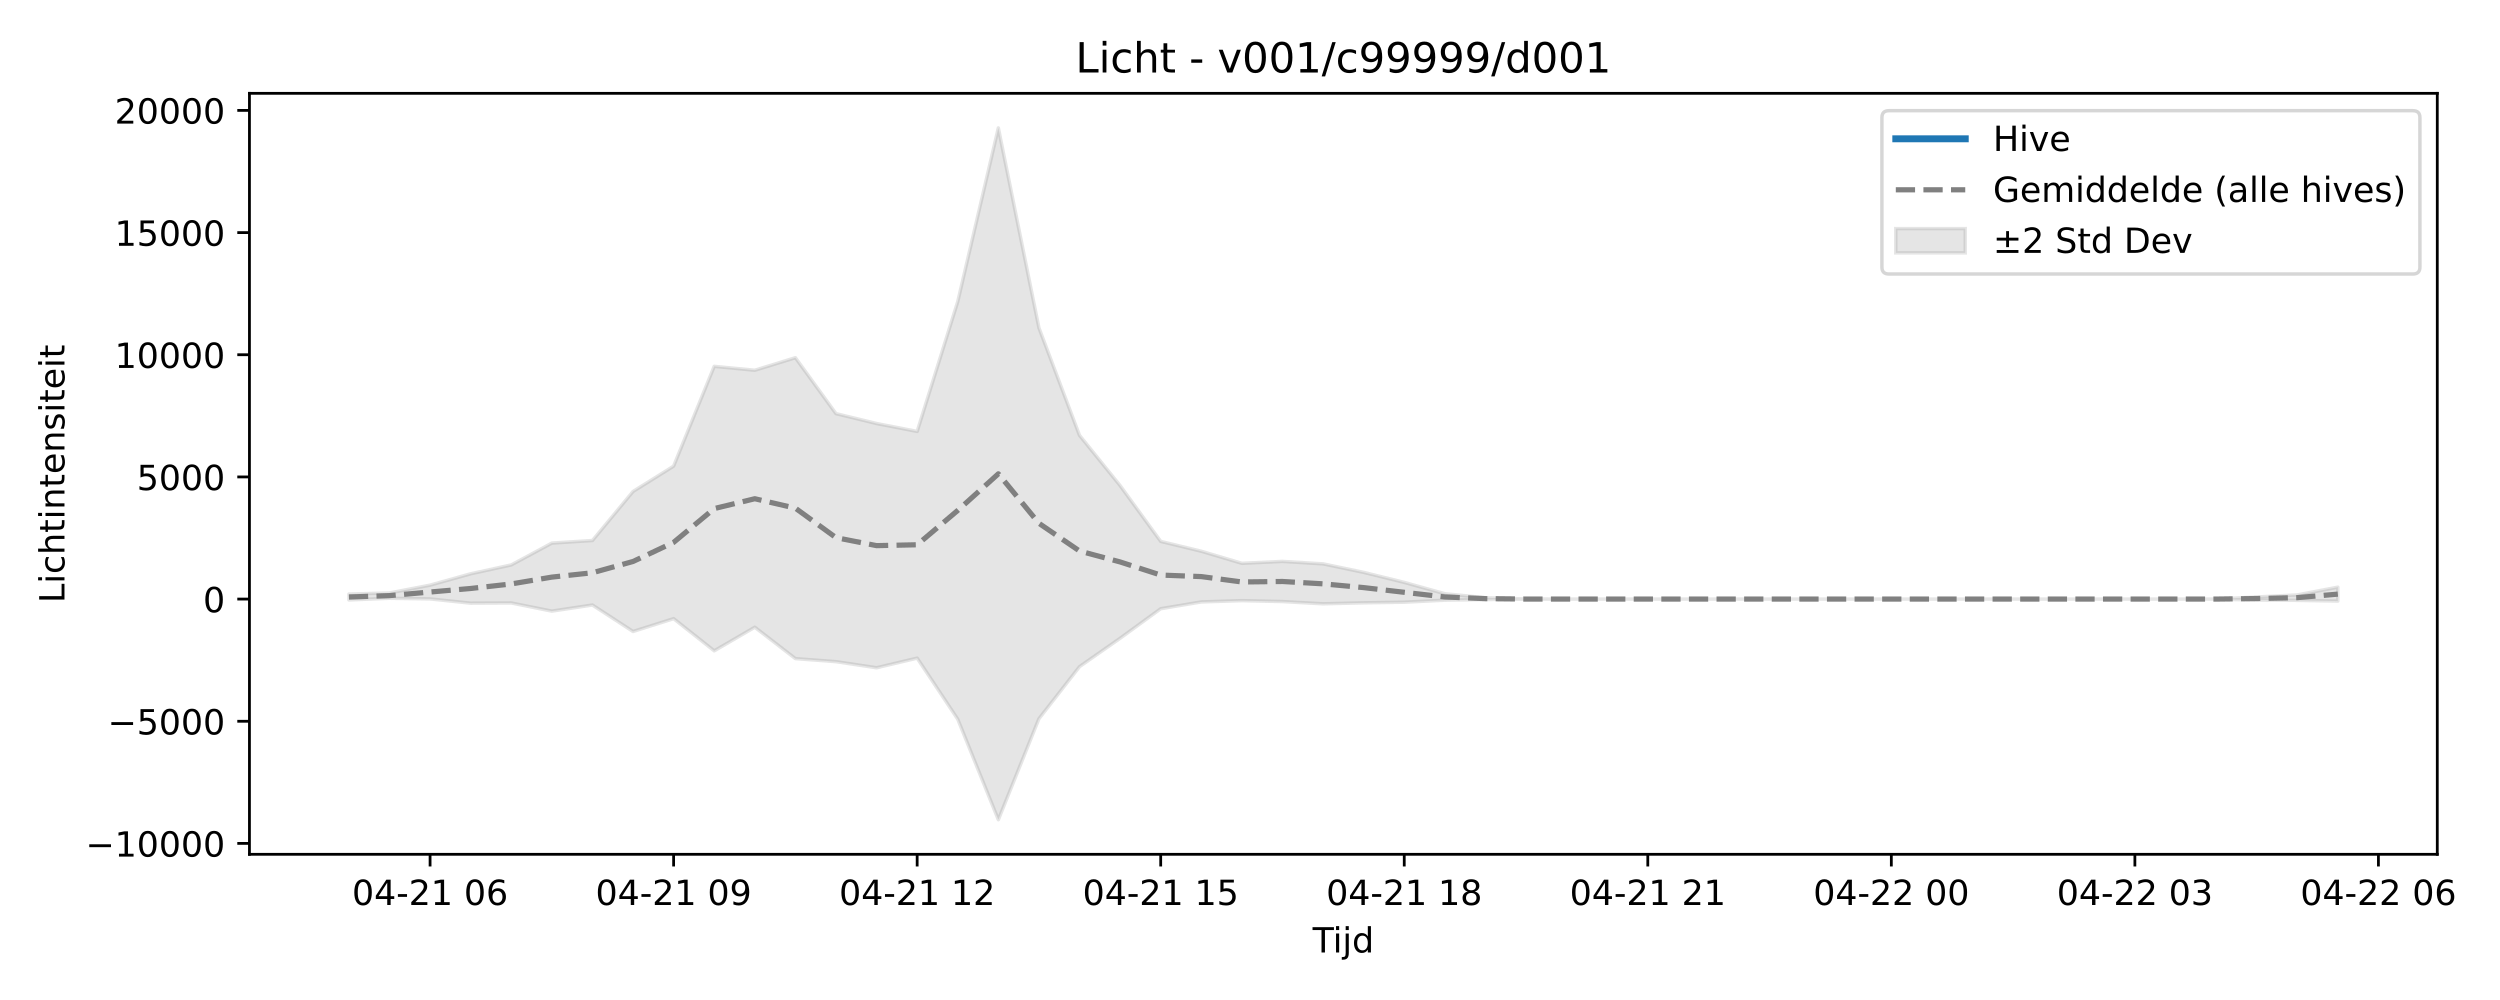
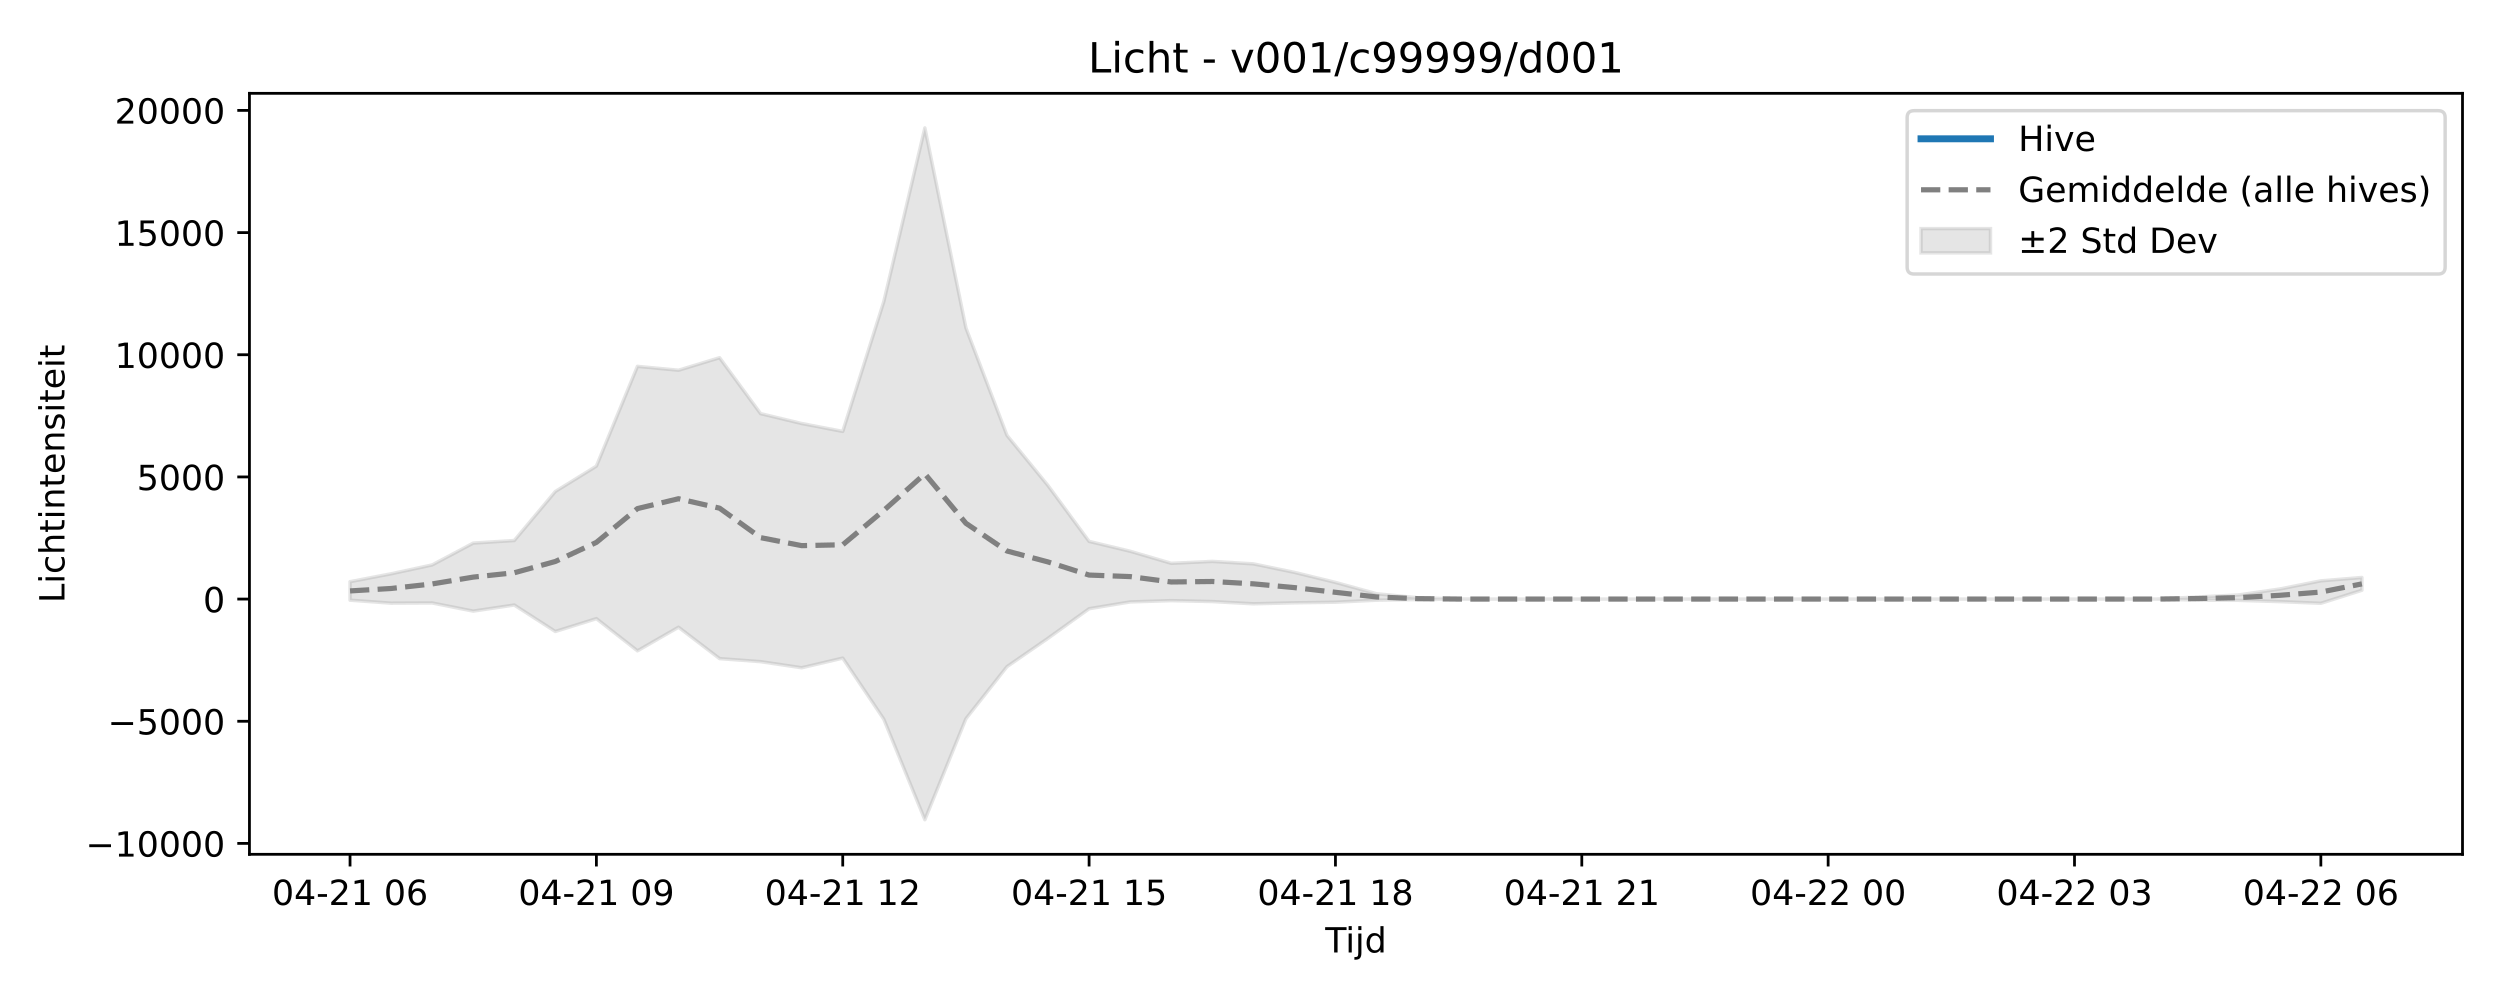
<svg xmlns="http://www.w3.org/2000/svg" xmlns:xlink="http://www.w3.org/1999/xlink" width="720pt" height="288pt" viewBox="0 0 720 288" version="1.1">
  <defs>
    <style type="text/css">*{stroke-linejoin: round; stroke-linecap: butt}</style>
  </defs>
  <g id="figure_1">
    <g id="patch_1">
      <path d="M 0 288  L 720 288  L 720 0  L 0 0  z " style="fill: #ffffff" />
    </g>
    <g id="axes_1">
      <g id="patch_2">
-         <path d="M 71.84 246.04  L 701.936 246.04  L 701.936 26.88  L 71.84 26.88  z " style="fill: #ffffff" />
+         <path d="M 71.84 246.04  L 709.2 246.04  L 709.2 26.88  L 71.84 26.88  z " style="fill: #ffffff" />
      </g>
      <g id="FillBetweenPolyCollection_1">
        <defs>
-           <path id="md81f9d9a90" d="M 100.481 -116.915  L 100.481 -115.217  L 112.171 -115.697  L 123.861 -115.515  L 135.551 -114.285  L 147.241 -114.347  L 158.931 -111.997  L 170.621 -113.752  L 182.311 -106.131  L 194.001 -109.83  L 205.692 -100.559  L 217.382 -107.36  L 229.072 -98.318  L 240.762 -97.441  L 252.452 -95.682  L 264.142 -98.46  L 275.832 -80.869  L 287.522 -51.922  L 299.212 -81.001  L 310.902 -96.002  L 322.593 -104.175  L 334.283 -112.686  L 345.973 -114.644  L 357.663 -115.016  L 369.353 -114.75  L 381.043 -114.103  L 392.733 -114.385  L 404.423 -114.564  L 416.113 -115.144  L 427.803 -115.324  L 439.493 -115.446  L 451.184 -115.463  L 462.874 -115.463  L 474.564 -115.463  L 486.254 -115.463  L 497.944 -115.463  L 509.634 -115.463  L 521.324 -115.463  L 533.014 -115.463  L 544.704 -115.463  L 556.394 -115.463  L 568.085 -115.463  L 579.775 -115.463  L 591.465 -115.463  L 603.155 -115.463  L 614.845 -115.463  L 626.535 -115.463  L 638.225 -115.46  L 649.915 -115.171  L 661.605 -115.092  L 673.295 -114.89  L 673.295 -118.896  L 673.295 -118.896  L 661.605 -116.663  L 649.915 -116.071  L 638.225 -115.472  L 626.535 -115.463  L 614.845 -115.463  L 603.155 -115.463  L 591.465 -115.463  L 579.775 -115.463  L 568.085 -115.463  L 556.394 -115.463  L 544.704 -115.463  L 533.014 -115.463  L 521.324 -115.463  L 509.634 -115.463  L 497.944 -115.463  L 486.254 -115.463  L 474.564 -115.463  L 462.874 -115.463  L 451.184 -115.463  L 439.493 -115.496  L 427.803 -115.862  L 416.113 -117.007  L 404.423 -120.27  L 392.733 -123.157  L 381.043 -125.608  L 369.353 -126.318  L 357.663 -125.767  L 345.973 -129.24  L 334.283 -132.08  L 322.593 -148.148  L 310.902 -162.617  L 299.212 -193.582  L 287.522 -251.158  L 275.832 -201.142  L 264.142 -163.749  L 252.452 -166.027  L 240.762 -168.87  L 229.072 -184.982  L 217.382 -181.372  L 205.692 -182.493  L 194.001 -153.758  L 182.311 -146.456  L 170.621 -132.334  L 158.931 -131.59  L 147.241 -125.301  L 135.551 -122.749  L 123.861 -119.478  L 112.171 -117.227  L 100.481 -116.915  z " style="stroke: #808080; stroke-opacity: 0.2" />
+           <path id="m16dee99a2f" d="M 100.811 -120.48  L 100.811 -115.146  L 112.636 -114.285  L 124.461 -114.347  L 136.285 -111.997  L 148.11 -113.752  L 159.935 -106.131  L 171.76 -109.83  L 183.585 -100.559  L 195.41 -107.36  L 207.235 -98.318  L 219.06 -97.441  L 230.884 -95.682  L 242.709 -98.46  L 254.534 -80.869  L 266.359 -51.922  L 278.184 -81.001  L 290.009 -96.002  L 301.834 -104.175  L 313.658 -112.686  L 325.483 -114.644  L 337.308 -115.016  L 349.133 -114.75  L 360.958 -114.103  L 372.783 -114.385  L 384.608 -114.564  L 396.432 -115.144  L 408.257 -115.324  L 420.082 -115.446  L 431.907 -115.463  L 443.732 -115.463  L 455.557 -115.463  L 467.382 -115.463  L 479.206 -115.463  L 491.031 -115.463  L 502.856 -115.463  L 514.681 -115.463  L 526.506 -115.463  L 538.331 -115.463  L 550.156 -115.463  L 561.98 -115.463  L 573.805 -115.463  L 585.63 -115.463  L 597.455 -115.463  L 609.28 -115.463  L 621.105 -115.46  L 632.93 -115.171  L 644.755 -115.094  L 656.579 -114.734  L 668.404 -114.25  L 680.229 -118.001  L 680.229 -121.682  L 680.229 -121.682  L 668.404 -120.722  L 656.579 -118.375  L 644.755 -116.663  L 632.93 -116.071  L 621.105 -115.472  L 609.28 -115.463  L 597.455 -115.463  L 585.63 -115.463  L 573.805 -115.463  L 561.98 -115.463  L 550.156 -115.463  L 538.331 -115.463  L 526.506 -115.463  L 514.681 -115.463  L 502.856 -115.463  L 491.031 -115.463  L 479.206 -115.463  L 467.382 -115.463  L 455.557 -115.463  L 443.732 -115.463  L 431.907 -115.463  L 420.082 -115.496  L 408.257 -115.862  L 396.432 -117.007  L 384.608 -120.27  L 372.783 -123.157  L 360.958 -125.608  L 349.133 -126.318  L 337.308 -125.767  L 325.483 -129.24  L 313.658 -132.08  L 301.834 -148.148  L 290.009 -162.617  L 278.184 -193.582  L 266.359 -251.158  L 254.534 -201.142  L 242.709 -163.749  L 230.884 -166.027  L 219.06 -168.87  L 207.235 -184.982  L 195.41 -181.372  L 183.585 -182.493  L 171.76 -153.758  L 159.935 -146.456  L 148.11 -132.334  L 136.285 -131.59  L 124.461 -125.301  L 112.636 -122.749  L 100.811 -120.48  z " style="stroke: #808080; stroke-opacity: 0.2" />
        </defs>
-         <g clip-path="url(#p10ea8c689c)">
-           <use xlink:href="#md81f9d9a90" x="0" y="288" style="fill: #808080; fill-opacity: 0.2; stroke: #808080; stroke-opacity: 0.2" />
+         <g clip-path="url(#p1a7cfe6513)">
+           <use xlink:href="#m16dee99a2f" x="0" y="288" style="fill: #808080; fill-opacity: 0.2; stroke: #808080; stroke-opacity: 0.2" />
        </g>
      </g>
      <g id="matplotlib.axis_1">
        <g id="xtick_1">
          <g id="line2d_1">
            <defs>
-               <path id="m31c8b09d6f" d="M 0 0  L 0 3.5  " style="stroke: #000000; stroke-width: 0.8" />
-             </defs>
-             <g>
-               <use xlink:href="#m31c8b09d6f" x="123.861" y="246.04" style="stroke: #000000; stroke-width: 0.8" />
+               <path id="m4fa45662a4" d="M 0 0  L 0 3.5  " style="stroke: #000000; stroke-width: 0.8" />
+             </defs>
+             <g>
+               <use xlink:href="#m4fa45662a4" x="100.811" y="246.04" style="stroke: #000000; stroke-width: 0.8" />
            </g>
          </g>
          <g id="text_1">
-             <g transform="translate(101.3805 260.6384) scale(0.1 -0.1)">
+             <g transform="translate(78.33044 260.6384) scale(0.1 -0.1)">
              <defs>
                <path id="DejaVuSans-30" d="M 2034 4250  Q 1547 4250 1301 3770  Q 1056 3291 1056 2328  Q 1056 1369 1301 889  Q 1547 409 2034 409  Q 2525 409 2770 889  Q 3016 1369 3016 2328  Q 3016 3291 2770 3770  Q 2525 4250 2034 4250  z M 2034 4750  Q 2819 4750 3233 4129  Q 3647 3509 3647 2328  Q 3647 1150 3233 529  Q 2819 -91 2034 -91  Q 1250 -91 836 529  Q 422 1150 422 2328  Q 422 3509 836 4129  Q 1250 4750 2034 4750  z " transform="scale(0.015625)" />
                <path id="DejaVuSans-34" d="M 2419 4116  L 825 1625  L 2419 1625  L 2419 4116  z M 2253 4666  L 3047 4666  L 3047 1625  L 3713 1625  L 3713 1100  L 3047 1100  L 3047 0  L 2419 0  L 2419 1100  L 313 1100  L 313 1709  L 2253 4666  z " transform="scale(0.015625)" />
                <path id="DejaVuSans-2d" d="M 313 2009  L 1997 2009  L 1997 1497  L 313 1497  L 313 2009  z " transform="scale(0.015625)" />
                <path id="DejaVuSans-32" d="M 1228 531  L 3431 531  L 3431 0  L 469 0  L 469 531  Q 828 903 1448 1529  Q 2069 2156 2228 2338  Q 2531 2678 2651 2914  Q 2772 3150 2772 3378  Q 2772 3750 2511 3984  Q 2250 4219 1831 4219  Q 1534 4219 1204 4116  Q 875 4013 500 3803  L 500 4441  Q 881 4594 1212 4672  Q 1544 4750 1819 4750  Q 2544 4750 2975 4387  Q 3406 4025 3406 3419  Q 3406 3131 3298 2873  Q 3191 2616 2906 2266  Q 2828 2175 2409 1742  Q 1991 1309 1228 531  z " transform="scale(0.015625)" />
                <path id="DejaVuSans-31" d="M 794 531  L 1825 531  L 1825 4091  L 703 3866  L 703 4441  L 1819 4666  L 2450 4666  L 2450 531  L 3481 531  L 3481 0  L 794 0  L 794 531  z " transform="scale(0.015625)" />
                <path id="DejaVuSans-20" transform="scale(0.015625)" />
                <path id="DejaVuSans-36" d="M 2113 2584  Q 1688 2584 1439 2293  Q 1191 2003 1191 1497  Q 1191 994 1439 701  Q 1688 409 2113 409  Q 2538 409 2786 701  Q 3034 994 3034 1497  Q 3034 2003 2786 2293  Q 2538 2584 2113 2584  z M 3366 4563  L 3366 3988  Q 3128 4100 2886 4159  Q 2644 4219 2406 4219  Q 1781 4219 1451 3797  Q 1122 3375 1075 2522  Q 1259 2794 1537 2939  Q 1816 3084 2150 3084  Q 2853 3084 3261 2657  Q 3669 2231 3669 1497  Q 3669 778 3244 343  Q 2819 -91 2113 -91  Q 1303 -91 875 529  Q 447 1150 447 2328  Q 447 3434 972 4092  Q 1497 4750 2381 4750  Q 2619 4750 2861 4703  Q 3103 4656 3366 4563  z " transform="scale(0.015625)" />
              </defs>
              <use xlink:href="#DejaVuSans-30" />
              <use xlink:href="#DejaVuSans-34" transform="translate(63.62305 0)" />
              <use xlink:href="#DejaVuSans-2d" transform="translate(127.2461 0)" />
              <use xlink:href="#DejaVuSans-32" transform="translate(163.3301 0)" />
              <use xlink:href="#DejaVuSans-31" transform="translate(226.9531 0)" />
              <use xlink:href="#DejaVuSans-20" transform="translate(290.5762 0)" />
              <use xlink:href="#DejaVuSans-30" transform="translate(322.3633 0)" />
              <use xlink:href="#DejaVuSans-36" transform="translate(385.9863 0)" />
            </g>
          </g>
        </g>
        <g id="xtick_2">
          <g id="line2d_2">
            <g>
-               <use xlink:href="#m31c8b09d6f" x="194.001" y="246.04" style="stroke: #000000; stroke-width: 0.8" />
+               <use xlink:href="#m4fa45662a4" x="171.76" y="246.04" style="stroke: #000000; stroke-width: 0.8" />
            </g>
          </g>
          <g id="text_2">
-             <g transform="translate(171.521 260.6384) scale(0.1 -0.1)">
+             <g transform="translate(149.2796 260.6384) scale(0.1 -0.1)">
              <defs>
                <path id="DejaVuSans-39" d="M 703 97  L 703 672  Q 941 559 1184 500  Q 1428 441 1663 441  Q 2288 441 2617 861  Q 2947 1281 2994 2138  Q 2813 1869 2534 1725  Q 2256 1581 1919 1581  Q 1219 1581 811 2004  Q 403 2428 403 3163  Q 403 3881 828 4315  Q 1253 4750 1959 4750  Q 2769 4750 3195 4129  Q 3622 3509 3622 2328  Q 3622 1225 3098 567  Q 2575 -91 1691 -91  Q 1453 -91 1209 -44  Q 966 3 703 97  z M 1959 2075  Q 2384 2075 2632 2365  Q 2881 2656 2881 3163  Q 2881 3666 2632 3958  Q 2384 4250 1959 4250  Q 1534 4250 1286 3958  Q 1038 3666 1038 3163  Q 1038 2656 1286 2365  Q 1534 2075 1959 2075  z " transform="scale(0.015625)" />
              </defs>
              <use xlink:href="#DejaVuSans-30" />
              <use xlink:href="#DejaVuSans-34" transform="translate(63.62305 0)" />
              <use xlink:href="#DejaVuSans-2d" transform="translate(127.2461 0)" />
              <use xlink:href="#DejaVuSans-32" transform="translate(163.3301 0)" />
              <use xlink:href="#DejaVuSans-31" transform="translate(226.9531 0)" />
              <use xlink:href="#DejaVuSans-20" transform="translate(290.5762 0)" />
              <use xlink:href="#DejaVuSans-30" transform="translate(322.3633 0)" />
              <use xlink:href="#DejaVuSans-39" transform="translate(385.9863 0)" />
            </g>
          </g>
        </g>
        <g id="xtick_3">
          <g id="line2d_3">
            <g>
-               <use xlink:href="#m31c8b09d6f" x="264.142" y="246.04" style="stroke: #000000; stroke-width: 0.8" />
+               <use xlink:href="#m4fa45662a4" x="242.709" y="246.04" style="stroke: #000000; stroke-width: 0.8" />
            </g>
          </g>
          <g id="text_3">
-             <g transform="translate(241.6616 260.6384) scale(0.1 -0.1)">
+             <g transform="translate(220.2288 260.6384) scale(0.1 -0.1)">
              <use xlink:href="#DejaVuSans-30" />
              <use xlink:href="#DejaVuSans-34" transform="translate(63.62305 0)" />
              <use xlink:href="#DejaVuSans-2d" transform="translate(127.2461 0)" />
              <use xlink:href="#DejaVuSans-32" transform="translate(163.3301 0)" />
              <use xlink:href="#DejaVuSans-31" transform="translate(226.9531 0)" />
              <use xlink:href="#DejaVuSans-20" transform="translate(290.5762 0)" />
              <use xlink:href="#DejaVuSans-31" transform="translate(322.3633 0)" />
              <use xlink:href="#DejaVuSans-32" transform="translate(385.9863 0)" />
            </g>
          </g>
        </g>
        <g id="xtick_4">
          <g id="line2d_4">
            <g>
-               <use xlink:href="#m31c8b09d6f" x="334.283" y="246.04" style="stroke: #000000; stroke-width: 0.8" />
+               <use xlink:href="#m4fa45662a4" x="313.658" y="246.04" style="stroke: #000000; stroke-width: 0.8" />
            </g>
          </g>
          <g id="text_4">
-             <g transform="translate(311.8022 260.6384) scale(0.1 -0.1)">
+             <g transform="translate(291.1779 260.6384) scale(0.1 -0.1)">
              <defs>
                <path id="DejaVuSans-35" d="M 691 4666  L 3169 4666  L 3169 4134  L 1269 4134  L 1269 2991  Q 1406 3038 1543 3061  Q 1681 3084 1819 3084  Q 2600 3084 3056 2656  Q 3513 2228 3513 1497  Q 3513 744 3044 326  Q 2575 -91 1722 -91  Q 1428 -91 1123 -41  Q 819 9 494 109  L 494 744  Q 775 591 1075 516  Q 1375 441 1709 441  Q 2250 441 2565 725  Q 2881 1009 2881 1497  Q 2881 1984 2565 2268  Q 2250 2553 1709 2553  Q 1456 2553 1204 2497  Q 953 2441 691 2322  L 691 4666  z " transform="scale(0.015625)" />
              </defs>
              <use xlink:href="#DejaVuSans-30" />
              <use xlink:href="#DejaVuSans-34" transform="translate(63.62305 0)" />
              <use xlink:href="#DejaVuSans-2d" transform="translate(127.2461 0)" />
              <use xlink:href="#DejaVuSans-32" transform="translate(163.3301 0)" />
              <use xlink:href="#DejaVuSans-31" transform="translate(226.9531 0)" />
              <use xlink:href="#DejaVuSans-20" transform="translate(290.5762 0)" />
              <use xlink:href="#DejaVuSans-31" transform="translate(322.3633 0)" />
              <use xlink:href="#DejaVuSans-35" transform="translate(385.9863 0)" />
            </g>
          </g>
        </g>
        <g id="xtick_5">
          <g id="line2d_5">
            <g>
-               <use xlink:href="#m31c8b09d6f" x="404.423" y="246.04" style="stroke: #000000; stroke-width: 0.8" />
+               <use xlink:href="#m4fa45662a4" x="384.608" y="246.04" style="stroke: #000000; stroke-width: 0.8" />
            </g>
          </g>
          <g id="text_5">
-             <g transform="translate(381.9427 260.6384) scale(0.1 -0.1)">
+             <g transform="translate(362.1271 260.6384) scale(0.1 -0.1)">
              <defs>
                <path id="DejaVuSans-38" d="M 2034 2216  Q 1584 2216 1326 1975  Q 1069 1734 1069 1313  Q 1069 891 1326 650  Q 1584 409 2034 409  Q 2484 409 2743 651  Q 3003 894 3003 1313  Q 3003 1734 2745 1975  Q 2488 2216 2034 2216  z M 1403 2484  Q 997 2584 770 2862  Q 544 3141 544 3541  Q 544 4100 942 4425  Q 1341 4750 2034 4750  Q 2731 4750 3128 4425  Q 3525 4100 3525 3541  Q 3525 3141 3298 2862  Q 3072 2584 2669 2484  Q 3125 2378 3379 2068  Q 3634 1759 3634 1313  Q 3634 634 3220 271  Q 2806 -91 2034 -91  Q 1263 -91 848 271  Q 434 634 434 1313  Q 434 1759 690 2068  Q 947 2378 1403 2484  z M 1172 3481  Q 1172 3119 1398 2916  Q 1625 2713 2034 2713  Q 2441 2713 2670 2916  Q 2900 3119 2900 3481  Q 2900 3844 2670 4047  Q 2441 4250 2034 4250  Q 1625 4250 1398 4047  Q 1172 3844 1172 3481  z " transform="scale(0.015625)" />
              </defs>
              <use xlink:href="#DejaVuSans-30" />
              <use xlink:href="#DejaVuSans-34" transform="translate(63.62305 0)" />
              <use xlink:href="#DejaVuSans-2d" transform="translate(127.2461 0)" />
              <use xlink:href="#DejaVuSans-32" transform="translate(163.3301 0)" />
              <use xlink:href="#DejaVuSans-31" transform="translate(226.9531 0)" />
              <use xlink:href="#DejaVuSans-20" transform="translate(290.5762 0)" />
              <use xlink:href="#DejaVuSans-31" transform="translate(322.3633 0)" />
              <use xlink:href="#DejaVuSans-38" transform="translate(385.9863 0)" />
            </g>
          </g>
        </g>
        <g id="xtick_6">
          <g id="line2d_6">
            <g>
-               <use xlink:href="#m31c8b09d6f" x="474.564" y="246.04" style="stroke: #000000; stroke-width: 0.8" />
+               <use xlink:href="#m4fa45662a4" x="455.557" y="246.04" style="stroke: #000000; stroke-width: 0.8" />
            </g>
          </g>
          <g id="text_6">
-             <g transform="translate(452.0833 260.6384) scale(0.1 -0.1)">
+             <g transform="translate(433.0763 260.6384) scale(0.1 -0.1)">
              <use xlink:href="#DejaVuSans-30" />
              <use xlink:href="#DejaVuSans-34" transform="translate(63.62305 0)" />
              <use xlink:href="#DejaVuSans-2d" transform="translate(127.2461 0)" />
              <use xlink:href="#DejaVuSans-32" transform="translate(163.3301 0)" />
              <use xlink:href="#DejaVuSans-31" transform="translate(226.9531 0)" />
              <use xlink:href="#DejaVuSans-20" transform="translate(290.5762 0)" />
              <use xlink:href="#DejaVuSans-32" transform="translate(322.3633 0)" />
              <use xlink:href="#DejaVuSans-31" transform="translate(385.9863 0)" />
            </g>
          </g>
        </g>
        <g id="xtick_7">
          <g id="line2d_7">
            <g>
-               <use xlink:href="#m31c8b09d6f" x="544.704" y="246.04" style="stroke: #000000; stroke-width: 0.8" />
+               <use xlink:href="#m4fa45662a4" x="526.506" y="246.04" style="stroke: #000000; stroke-width: 0.8" />
            </g>
          </g>
          <g id="text_7">
-             <g transform="translate(522.2239 260.6384) scale(0.1 -0.1)">
+             <g transform="translate(504.0254 260.6384) scale(0.1 -0.1)">
              <use xlink:href="#DejaVuSans-30" />
              <use xlink:href="#DejaVuSans-34" transform="translate(63.62305 0)" />
              <use xlink:href="#DejaVuSans-2d" transform="translate(127.2461 0)" />
              <use xlink:href="#DejaVuSans-32" transform="translate(163.3301 0)" />
              <use xlink:href="#DejaVuSans-32" transform="translate(226.9531 0)" />
              <use xlink:href="#DejaVuSans-20" transform="translate(290.5762 0)" />
              <use xlink:href="#DejaVuSans-30" transform="translate(322.3633 0)" />
              <use xlink:href="#DejaVuSans-30" transform="translate(385.9863 0)" />
            </g>
          </g>
        </g>
        <g id="xtick_8">
          <g id="line2d_8">
            <g>
-               <use xlink:href="#m31c8b09d6f" x="614.845" y="246.04" style="stroke: #000000; stroke-width: 0.8" />
+               <use xlink:href="#m4fa45662a4" x="597.455" y="246.04" style="stroke: #000000; stroke-width: 0.8" />
            </g>
          </g>
          <g id="text_8">
-             <g transform="translate(592.3645 260.6384) scale(0.1 -0.1)">
+             <g transform="translate(574.9746 260.6384) scale(0.1 -0.1)">
              <defs>
                <path id="DejaVuSans-33" d="M 2597 2516  Q 3050 2419 3304 2112  Q 3559 1806 3559 1356  Q 3559 666 3084 287  Q 2609 -91 1734 -91  Q 1441 -91 1130 -33  Q 819 25 488 141  L 488 750  Q 750 597 1062 519  Q 1375 441 1716 441  Q 2309 441 2620 675  Q 2931 909 2931 1356  Q 2931 1769 2642 2001  Q 2353 2234 1838 2234  L 1294 2234  L 1294 2753  L 1863 2753  Q 2328 2753 2575 2939  Q 2822 3125 2822 3475  Q 2822 3834 2567 4026  Q 2313 4219 1838 4219  Q 1578 4219 1281 4162  Q 984 4106 628 3988  L 628 4550  Q 988 4650 1302 4700  Q 1616 4750 1894 4750  Q 2613 4750 3031 4423  Q 3450 4097 3450 3541  Q 3450 3153 3228 2886  Q 3006 2619 2597 2516  z " transform="scale(0.015625)" />
              </defs>
              <use xlink:href="#DejaVuSans-30" />
              <use xlink:href="#DejaVuSans-34" transform="translate(63.62305 0)" />
              <use xlink:href="#DejaVuSans-2d" transform="translate(127.2461 0)" />
              <use xlink:href="#DejaVuSans-32" transform="translate(163.3301 0)" />
              <use xlink:href="#DejaVuSans-32" transform="translate(226.9531 0)" />
              <use xlink:href="#DejaVuSans-20" transform="translate(290.5762 0)" />
              <use xlink:href="#DejaVuSans-30" transform="translate(322.3633 0)" />
              <use xlink:href="#DejaVuSans-33" transform="translate(385.9863 0)" />
            </g>
          </g>
        </g>
        <g id="xtick_9">
          <g id="line2d_9">
            <g>
-               <use xlink:href="#m31c8b09d6f" x="684.985" y="246.04" style="stroke: #000000; stroke-width: 0.8" />
+               <use xlink:href="#m4fa45662a4" x="668.404" y="246.04" style="stroke: #000000; stroke-width: 0.8" />
            </g>
          </g>
          <g id="text_9">
-             <g transform="translate(662.505 260.6384) scale(0.1 -0.1)">
+             <g transform="translate(645.9238 260.6384) scale(0.1 -0.1)">
              <use xlink:href="#DejaVuSans-30" />
              <use xlink:href="#DejaVuSans-34" transform="translate(63.62305 0)" />
              <use xlink:href="#DejaVuSans-2d" transform="translate(127.2461 0)" />
              <use xlink:href="#DejaVuSans-32" transform="translate(163.3301 0)" />
              <use xlink:href="#DejaVuSans-32" transform="translate(226.9531 0)" />
              <use xlink:href="#DejaVuSans-20" transform="translate(290.5762 0)" />
              <use xlink:href="#DejaVuSans-30" transform="translate(322.3633 0)" />
              <use xlink:href="#DejaVuSans-36" transform="translate(385.9863 0)" />
            </g>
          </g>
        </g>
        <g id="text_10">
-           <g transform="translate(378.0381 274.3166) scale(0.1 -0.1)">
+           <g transform="translate(381.67 274.3166) scale(0.1 -0.1)">
            <defs>
              <path id="DejaVuSans-54" d="M -19 4666  L 3928 4666  L 3928 4134  L 2272 4134  L 2272 0  L 1638 0  L 1638 4134  L -19 4134  L -19 4666  z " transform="scale(0.015625)" />
              <path id="DejaVuSans-69" d="M 603 3500  L 1178 3500  L 1178 0  L 603 0  L 603 3500  z M 603 4863  L 1178 4863  L 1178 4134  L 603 4134  L 603 4863  z " transform="scale(0.015625)" />
              <path id="DejaVuSans-6a" d="M 603 3500  L 1178 3500  L 1178 -63  Q 1178 -731 923 -1031  Q 669 -1331 103 -1331  L -116 -1331  L -116 -844  L 38 -844  Q 366 -844 484 -692  Q 603 -541 603 -63  L 603 3500  z M 603 4863  L 1178 4863  L 1178 4134  L 603 4134  L 603 4863  z " transform="scale(0.015625)" />
              <path id="DejaVuSans-64" d="M 2906 2969  L 2906 4863  L 3481 4863  L 3481 0  L 2906 0  L 2906 525  Q 2725 213 2448 61  Q 2172 -91 1784 -91  Q 1150 -91 751 415  Q 353 922 353 1747  Q 353 2572 751 3078  Q 1150 3584 1784 3584  Q 2172 3584 2448 3432  Q 2725 3281 2906 2969  z M 947 1747  Q 947 1113 1208 752  Q 1469 391 1925 391  Q 2381 391 2643 752  Q 2906 1113 2906 1747  Q 2906 2381 2643 2742  Q 2381 3103 1925 3103  Q 1469 3103 1208 2742  Q 947 2381 947 1747  z " transform="scale(0.015625)" />
            </defs>
            <use xlink:href="#DejaVuSans-54" />
            <use xlink:href="#DejaVuSans-69" transform="translate(57.95898 0)" />
            <use xlink:href="#DejaVuSans-6a" transform="translate(85.74219 0)" />
            <use xlink:href="#DejaVuSans-64" transform="translate(113.5254 0)" />
          </g>
        </g>
      </g>
      <g id="matplotlib.axis_2">
        <g id="ytick_1">
          <g id="line2d_10">
            <defs>
-               <path id="m2f127fdacd" d="M 0 0  L -3.5 0  " style="stroke: #000000; stroke-width: 0.8" />
-             </defs>
-             <g>
-               <use xlink:href="#m2f127fdacd" x="71.84" y="242.906" style="stroke: #000000; stroke-width: 0.8" />
+               <path id="m6ffe47128c" d="M 0 0  L -3.5 0  " style="stroke: #000000; stroke-width: 0.8" />
+             </defs>
+             <g>
+               <use xlink:href="#m6ffe47128c" x="71.84" y="242.906" style="stroke: #000000; stroke-width: 0.8" />
            </g>
          </g>
          <g id="text_11">
            <g transform="translate(24.64781 246.7048) scale(0.1 -0.1)">
              <defs>
                <path id="DejaVuSans-2212" d="M 678 2272  L 4684 2272  L 4684 1741  L 678 1741  L 678 2272  z " transform="scale(0.015625)" />
              </defs>
              <use xlink:href="#DejaVuSans-2212" />
              <use xlink:href="#DejaVuSans-31" transform="translate(83.78906 0)" />
              <use xlink:href="#DejaVuSans-30" transform="translate(147.4121 0)" />
              <use xlink:href="#DejaVuSans-30" transform="translate(211.0352 0)" />
              <use xlink:href="#DejaVuSans-30" transform="translate(274.6582 0)" />
              <use xlink:href="#DejaVuSans-30" transform="translate(338.2812 0)" />
            </g>
          </g>
        </g>
        <g id="ytick_2">
          <g id="line2d_11">
            <g>
-               <use xlink:href="#m2f127fdacd" x="71.84" y="207.721" style="stroke: #000000; stroke-width: 0.8" />
+               <use xlink:href="#m6ffe47128c" x="71.84" y="207.721" style="stroke: #000000; stroke-width: 0.8" />
            </g>
          </g>
          <g id="text_12">
            <g transform="translate(31.01031 211.5203) scale(0.1 -0.1)">
              <use xlink:href="#DejaVuSans-2212" />
              <use xlink:href="#DejaVuSans-35" transform="translate(83.78906 0)" />
              <use xlink:href="#DejaVuSans-30" transform="translate(147.4121 0)" />
              <use xlink:href="#DejaVuSans-30" transform="translate(211.0352 0)" />
              <use xlink:href="#DejaVuSans-30" transform="translate(274.6582 0)" />
            </g>
          </g>
        </g>
        <g id="ytick_3">
          <g id="line2d_12">
            <g>
-               <use xlink:href="#m2f127fdacd" x="71.84" y="172.537" style="stroke: #000000; stroke-width: 0.8" />
+               <use xlink:href="#m6ffe47128c" x="71.84" y="172.537" style="stroke: #000000; stroke-width: 0.8" />
            </g>
          </g>
          <g id="text_13">
            <g transform="translate(58.4775 176.3358) scale(0.1 -0.1)">
              <use xlink:href="#DejaVuSans-30" />
            </g>
          </g>
        </g>
        <g id="ytick_4">
          <g id="line2d_13">
            <g>
-               <use xlink:href="#m2f127fdacd" x="71.84" y="137.352" style="stroke: #000000; stroke-width: 0.8" />
+               <use xlink:href="#m6ffe47128c" x="71.84" y="137.352" style="stroke: #000000; stroke-width: 0.8" />
            </g>
          </g>
          <g id="text_14">
            <g transform="translate(39.39 141.1513) scale(0.1 -0.1)">
              <use xlink:href="#DejaVuSans-35" />
              <use xlink:href="#DejaVuSans-30" transform="translate(63.62305 0)" />
              <use xlink:href="#DejaVuSans-30" transform="translate(127.2461 0)" />
              <use xlink:href="#DejaVuSans-30" transform="translate(190.8691 0)" />
            </g>
          </g>
        </g>
        <g id="ytick_5">
          <g id="line2d_14">
            <g>
-               <use xlink:href="#m2f127fdacd" x="71.84" y="102.168" style="stroke: #000000; stroke-width: 0.8" />
+               <use xlink:href="#m6ffe47128c" x="71.84" y="102.168" style="stroke: #000000; stroke-width: 0.8" />
            </g>
          </g>
          <g id="text_15">
            <g transform="translate(33.0275 105.9667) scale(0.1 -0.1)">
              <use xlink:href="#DejaVuSans-31" />
              <use xlink:href="#DejaVuSans-30" transform="translate(63.62305 0)" />
              <use xlink:href="#DejaVuSans-30" transform="translate(127.2461 0)" />
              <use xlink:href="#DejaVuSans-30" transform="translate(190.8691 0)" />
              <use xlink:href="#DejaVuSans-30" transform="translate(254.4922 0)" />
            </g>
          </g>
        </g>
        <g id="ytick_6">
          <g id="line2d_15">
            <g>
-               <use xlink:href="#m2f127fdacd" x="71.84" y="66.983" style="stroke: #000000; stroke-width: 0.8" />
+               <use xlink:href="#m6ffe47128c" x="71.84" y="66.983" style="stroke: #000000; stroke-width: 0.8" />
            </g>
          </g>
          <g id="text_16">
            <g transform="translate(33.0275 70.78223) scale(0.1 -0.1)">
              <use xlink:href="#DejaVuSans-31" />
              <use xlink:href="#DejaVuSans-35" transform="translate(63.62305 0)" />
              <use xlink:href="#DejaVuSans-30" transform="translate(127.2461 0)" />
              <use xlink:href="#DejaVuSans-30" transform="translate(190.8691 0)" />
              <use xlink:href="#DejaVuSans-30" transform="translate(254.4922 0)" />
            </g>
          </g>
        </g>
        <g id="ytick_7">
          <g id="line2d_16">
            <g>
-               <use xlink:href="#m2f127fdacd" x="71.84" y="31.798" style="stroke: #000000; stroke-width: 0.8" />
+               <use xlink:href="#m6ffe47128c" x="71.84" y="31.798" style="stroke: #000000; stroke-width: 0.8" />
            </g>
          </g>
          <g id="text_17">
            <g transform="translate(33.0275 35.59772) scale(0.1 -0.1)">
              <use xlink:href="#DejaVuSans-32" />
              <use xlink:href="#DejaVuSans-30" transform="translate(63.62305 0)" />
              <use xlink:href="#DejaVuSans-30" transform="translate(127.2461 0)" />
              <use xlink:href="#DejaVuSans-30" transform="translate(190.8691 0)" />
              <use xlink:href="#DejaVuSans-30" transform="translate(254.4922 0)" />
            </g>
          </g>
        </g>
        <g id="text_18">
          <g transform="translate(18.56812 173.6561) rotate(-90) scale(0.1 -0.1)">
            <defs>
              <path id="DejaVuSans-4c" d="M 628 4666  L 1259 4666  L 1259 531  L 3531 531  L 3531 0  L 628 0  L 628 4666  z " transform="scale(0.015625)" />
              <path id="DejaVuSans-63" d="M 3122 3366  L 3122 2828  Q 2878 2963 2633 3030  Q 2388 3097 2138 3097  Q 1578 3097 1268 2742  Q 959 2388 959 1747  Q 959 1106 1268 751  Q 1578 397 2138 397  Q 2388 397 2633 464  Q 2878 531 3122 666  L 3122 134  Q 2881 22 2623 -34  Q 2366 -91 2075 -91  Q 1284 -91 818 406  Q 353 903 353 1747  Q 353 2603 823 3093  Q 1294 3584 2113 3584  Q 2378 3584 2631 3529  Q 2884 3475 3122 3366  z " transform="scale(0.015625)" />
              <path id="DejaVuSans-68" d="M 3513 2113  L 3513 0  L 2938 0  L 2938 2094  Q 2938 2591 2744 2837  Q 2550 3084 2163 3084  Q 1697 3084 1428 2787  Q 1159 2491 1159 1978  L 1159 0  L 581 0  L 581 4863  L 1159 4863  L 1159 2956  Q 1366 3272 1645 3428  Q 1925 3584 2291 3584  Q 2894 3584 3203 3211  Q 3513 2838 3513 2113  z " transform="scale(0.015625)" />
              <path id="DejaVuSans-74" d="M 1172 4494  L 1172 3500  L 2356 3500  L 2356 3053  L 1172 3053  L 1172 1153  Q 1172 725 1289 603  Q 1406 481 1766 481  L 2356 481  L 2356 0  L 1766 0  Q 1100 0 847 248  Q 594 497 594 1153  L 594 3053  L 172 3053  L 172 3500  L 594 3500  L 594 4494  L 1172 4494  z " transform="scale(0.015625)" />
              <path id="DejaVuSans-6e" d="M 3513 2113  L 3513 0  L 2938 0  L 2938 2094  Q 2938 2591 2744 2837  Q 2550 3084 2163 3084  Q 1697 3084 1428 2787  Q 1159 2491 1159 1978  L 1159 0  L 581 0  L 581 3500  L 1159 3500  L 1159 2956  Q 1366 3272 1645 3428  Q 1925 3584 2291 3584  Q 2894 3584 3203 3211  Q 3513 2838 3513 2113  z " transform="scale(0.015625)" />
              <path id="DejaVuSans-65" d="M 3597 1894  L 3597 1613  L 953 1613  Q 991 1019 1311 708  Q 1631 397 2203 397  Q 2534 397 2845 478  Q 3156 559 3463 722  L 3463 178  Q 3153 47 2828 -22  Q 2503 -91 2169 -91  Q 1331 -91 842 396  Q 353 884 353 1716  Q 353 2575 817 3079  Q 1281 3584 2069 3584  Q 2775 3584 3186 3129  Q 3597 2675 3597 1894  z M 3022 2063  Q 3016 2534 2758 2815  Q 2500 3097 2075 3097  Q 1594 3097 1305 2825  Q 1016 2553 972 2059  L 3022 2063  z " transform="scale(0.015625)" />
              <path id="DejaVuSans-73" d="M 2834 3397  L 2834 2853  Q 2591 2978 2328 3040  Q 2066 3103 1784 3103  Q 1356 3103 1142 2972  Q 928 2841 928 2578  Q 928 2378 1081 2264  Q 1234 2150 1697 2047  L 1894 2003  Q 2506 1872 2764 1633  Q 3022 1394 3022 966  Q 3022 478 2636 193  Q 2250 -91 1575 -91  Q 1294 -91 989 -36  Q 684 19 347 128  L 347 722  Q 666 556 975 473  Q 1284 391 1588 391  Q 1994 391 2212 530  Q 2431 669 2431 922  Q 2431 1156 2273 1281  Q 2116 1406 1581 1522  L 1381 1569  Q 847 1681 609 1914  Q 372 2147 372 2553  Q 372 3047 722 3315  Q 1072 3584 1716 3584  Q 2034 3584 2315 3537  Q 2597 3491 2834 3397  z " transform="scale(0.015625)" />
            </defs>
            <use xlink:href="#DejaVuSans-4c" />
            <use xlink:href="#DejaVuSans-69" transform="translate(55.71289 0)" />
            <use xlink:href="#DejaVuSans-63" transform="translate(83.49609 0)" />
            <use xlink:href="#DejaVuSans-68" transform="translate(138.4766 0)" />
            <use xlink:href="#DejaVuSans-74" transform="translate(201.8555 0)" />
            <use xlink:href="#DejaVuSans-69" transform="translate(241.0645 0)" />
            <use xlink:href="#DejaVuSans-6e" transform="translate(268.8477 0)" />
            <use xlink:href="#DejaVuSans-74" transform="translate(332.2266 0)" />
            <use xlink:href="#DejaVuSans-65" transform="translate(371.4355 0)" />
            <use xlink:href="#DejaVuSans-6e" transform="translate(432.959 0)" />
            <use xlink:href="#DejaVuSans-73" transform="translate(496.3379 0)" />
            <use xlink:href="#DejaVuSans-69" transform="translate(548.4375 0)" />
            <use xlink:href="#DejaVuSans-74" transform="translate(576.2207 0)" />
            <use xlink:href="#DejaVuSans-65" transform="translate(615.4297 0)" />
            <use xlink:href="#DejaVuSans-69" transform="translate(676.9531 0)" />
            <use xlink:href="#DejaVuSans-74" transform="translate(704.7363 0)" />
          </g>
        </g>
      </g>
      <g id="line2d_17">
-         <path clip-path="url(#p10ea8c689c)" style="fill: none; stroke: #1f77b4; stroke-width: 2; stroke-linecap: square" />
+         <path clip-path="url(#p1a7cfe6513)" style="fill: none; stroke: #1f77b4; stroke-width: 2; stroke-linecap: square" />
      </g>
      <g id="line2d_18">
-         <path d="M 100.481 171.934  L 112.171 171.538  L 123.861 170.504  L 135.551 169.483  L 147.241 168.176  L 158.931 166.207  L 170.621 164.957  L 182.311 161.707  L 194.001 156.206  L 205.692 146.474  L 217.382 143.634  L 229.072 146.35  L 240.762 154.844  L 252.452 157.145  L 264.142 156.895  L 275.832 146.995  L 287.522 136.46  L 299.212 150.708  L 310.902 158.69  L 322.593 161.839  L 334.283 165.617  L 345.973 166.058  L 357.663 167.609  L 369.353 167.466  L 381.043 168.145  L 392.733 169.229  L 404.423 170.583  L 416.113 171.925  L 427.803 172.407  L 439.493 172.529  L 451.184 172.537  L 462.874 172.537  L 474.564 172.537  L 486.254 172.537  L 497.944 172.537  L 509.634 172.537  L 521.324 172.537  L 533.014 172.537  L 544.704 172.537  L 556.394 172.537  L 568.085 172.537  L 579.775 172.537  L 591.465 172.537  L 603.155 172.537  L 614.845 172.537  L 626.535 172.537  L 638.225 172.534  L 649.915 172.379  L 661.605 172.122  L 673.295 171.107  " clip-path="url(#p10ea8c689c)" style="fill: none; stroke-dasharray: 5.55,2.4; stroke-dashoffset: 0; stroke: #808080; stroke-width: 1.5" />
+         <path d="M 100.811 170.187  L 112.636 169.483  L 124.461 168.176  L 136.285 166.207  L 148.11 164.957  L 159.935 161.707  L 171.76 156.206  L 183.585 146.474  L 195.41 143.634  L 207.235 146.35  L 219.06 154.844  L 230.884 157.145  L 242.709 156.895  L 254.534 146.995  L 266.359 136.46  L 278.184 150.708  L 290.009 158.69  L 301.834 161.839  L 313.658 165.617  L 325.483 166.058  L 337.308 167.609  L 349.133 167.466  L 360.958 168.145  L 372.783 169.229  L 384.608 170.583  L 396.432 171.925  L 408.257 172.407  L 420.082 172.529  L 431.907 172.537  L 443.732 172.537  L 455.557 172.537  L 467.382 172.537  L 479.206 172.537  L 491.031 172.537  L 502.856 172.537  L 514.681 172.537  L 526.506 172.537  L 538.331 172.537  L 550.156 172.537  L 561.98 172.537  L 573.805 172.537  L 585.63 172.537  L 597.455 172.537  L 609.28 172.537  L 621.105 172.534  L 632.93 172.379  L 644.755 172.122  L 656.579 171.445  L 668.404 170.514  L 680.229 168.159  " clip-path="url(#p1a7cfe6513)" style="fill: none; stroke-dasharray: 5.55,2.4; stroke-dashoffset: 0; stroke: #808080; stroke-width: 1.5" />
      </g>
      <g id="patch_3">
        <path d="M 71.84 246.04  L 71.84 26.88  " style="fill: none; stroke: #000000; stroke-width: 0.8; stroke-linejoin: miter; stroke-linecap: square" />
      </g>
      <g id="patch_4">
-         <path d="M 701.936 246.04  L 701.936 26.88  " style="fill: none; stroke: #000000; stroke-width: 0.8; stroke-linejoin: miter; stroke-linecap: square" />
+         <path d="M 709.2 246.04  L 709.2 26.88  " style="fill: none; stroke: #000000; stroke-width: 0.8; stroke-linejoin: miter; stroke-linecap: square" />
      </g>
      <g id="patch_5">
-         <path d="M 71.84 246.04  L 701.936 246.04  " style="fill: none; stroke: #000000; stroke-width: 0.8; stroke-linejoin: miter; stroke-linecap: square" />
+         <path d="M 71.84 246.04  L 709.2 246.04  " style="fill: none; stroke: #000000; stroke-width: 0.8; stroke-linejoin: miter; stroke-linecap: square" />
      </g>
      <g id="patch_6">
-         <path d="M 71.84 26.88  L 701.936 26.88  " style="fill: none; stroke: #000000; stroke-width: 0.8; stroke-linejoin: miter; stroke-linecap: square" />
+         <path d="M 71.84 26.88  L 709.2 26.88  " style="fill: none; stroke: #000000; stroke-width: 0.8; stroke-linejoin: miter; stroke-linecap: square" />
      </g>
      <g id="text_19">
-         <g transform="translate(309.7515 20.88) scale(0.12 -0.12)">
+         <g transform="translate(313.3834 20.88) scale(0.12 -0.12)">
          <defs>
            <path id="DejaVuSans-76" d="M 191 3500  L 800 3500  L 1894 563  L 2988 3500  L 3597 3500  L 2284 0  L 1503 0  L 191 3500  z " transform="scale(0.015625)" />
            <path id="DejaVuSans-2f" d="M 1625 4666  L 2156 4666  L 531 -594  L 0 -594  L 1625 4666  z " transform="scale(0.015625)" />
          </defs>
          <use xlink:href="#DejaVuSans-4c" />
          <use xlink:href="#DejaVuSans-69" transform="translate(55.71289 0)" />
          <use xlink:href="#DejaVuSans-63" transform="translate(83.49609 0)" />
          <use xlink:href="#DejaVuSans-68" transform="translate(138.4766 0)" />
          <use xlink:href="#DejaVuSans-74" transform="translate(201.8555 0)" />
          <use xlink:href="#DejaVuSans-20" transform="translate(241.0645 0)" />
          <use xlink:href="#DejaVuSans-2d" transform="translate(272.8516 0)" />
          <use xlink:href="#DejaVuSans-20" transform="translate(308.9355 0)" />
          <use xlink:href="#DejaVuSans-76" transform="translate(340.7227 0)" />
          <use xlink:href="#DejaVuSans-30" transform="translate(399.9023 0)" />
          <use xlink:href="#DejaVuSans-30" transform="translate(463.5254 0)" />
          <use xlink:href="#DejaVuSans-31" transform="translate(527.1484 0)" />
          <use xlink:href="#DejaVuSans-2f" transform="translate(590.7715 0)" />
          <use xlink:href="#DejaVuSans-63" transform="translate(624.4629 0)" />
          <use xlink:href="#DejaVuSans-39" transform="translate(679.4434 0)" />
          <use xlink:href="#DejaVuSans-39" transform="translate(743.0664 0)" />
          <use xlink:href="#DejaVuSans-39" transform="translate(806.6895 0)" />
          <use xlink:href="#DejaVuSans-39" transform="translate(870.3125 0)" />
          <use xlink:href="#DejaVuSans-39" transform="translate(933.9355 0)" />
          <use xlink:href="#DejaVuSans-2f" transform="translate(997.5586 0)" />
          <use xlink:href="#DejaVuSans-64" transform="translate(1031.25 0)" />
          <use xlink:href="#DejaVuSans-30" transform="translate(1094.727 0)" />
          <use xlink:href="#DejaVuSans-30" transform="translate(1158.35 0)" />
          <use xlink:href="#DejaVuSans-31" transform="translate(1221.973 0)" />
        </g>
      </g>
      <g id="legend_1">
        <g id="patch_7">
-           <path d="M 543.992 78.914  L 694.936 78.914  Q 696.936 78.914 696.936 76.914  L 696.936 33.88  Q 696.936 31.88 694.936 31.88  L 543.992 31.88  Q 541.992 31.88 541.992 33.88  L 541.992 76.914  Q 541.992 78.914 543.992 78.914  z " style="fill: #ffffff; opacity: 0.8; stroke: #cccccc; stroke-linejoin: miter" />
+           <path d="M 551.256 78.914  L 702.2 78.914  Q 704.2 78.914 704.2 76.914  L 704.2 33.88  Q 704.2 31.88 702.2 31.88  L 551.256 31.88  Q 549.256 31.88 549.256 33.88  L 549.256 76.914  Q 549.256 78.914 551.256 78.914  z " style="fill: #ffffff; opacity: 0.8; stroke: #cccccc; stroke-linejoin: miter" />
        </g>
        <g id="line2d_19">
-           <path d="M 545.992 39.978  L 555.992 39.978  L 565.992 39.978  " style="fill: none; stroke: #1f77b4; stroke-width: 2; stroke-linecap: square" />
+           <path d="M 553.256 39.978  L 563.256 39.978  L 573.256 39.978  " style="fill: none; stroke: #1f77b4; stroke-width: 2; stroke-linecap: square" />
        </g>
        <g id="text_20">
-           <g transform="translate(573.9924 43.47844) scale(0.1 -0.1)">
+           <g transform="translate(581.2563 43.47844) scale(0.1 -0.1)">
            <defs>
              <path id="DejaVuSans-48" d="M 628 4666  L 1259 4666  L 1259 2753  L 3553 2753  L 3553 4666  L 4184 4666  L 4184 0  L 3553 0  L 3553 2222  L 1259 2222  L 1259 0  L 628 0  L 628 4666  z " transform="scale(0.015625)" />
            </defs>
            <use xlink:href="#DejaVuSans-48" />
            <use xlink:href="#DejaVuSans-69" transform="translate(75.19531 0)" />
            <use xlink:href="#DejaVuSans-76" transform="translate(102.9785 0)" />
            <use xlink:href="#DejaVuSans-65" transform="translate(162.1582 0)" />
          </g>
        </g>
        <g id="line2d_20">
-           <path d="M 545.992 54.657  L 555.992 54.657  L 565.992 54.657  " style="fill: none; stroke-dasharray: 5.55,2.4; stroke-dashoffset: 0; stroke: #808080; stroke-width: 1.5" />
+           <path d="M 553.256 54.657  L 563.256 54.657  L 573.256 54.657  " style="fill: none; stroke-dasharray: 5.55,2.4; stroke-dashoffset: 0; stroke: #808080; stroke-width: 1.5" />
        </g>
        <g id="text_21">
-           <g transform="translate(573.9924 58.15656) scale(0.1 -0.1)">
+           <g transform="translate(581.2563 58.15656) scale(0.1 -0.1)">
            <defs>
              <path id="DejaVuSans-47" d="M 3809 666  L 3809 1919  L 2778 1919  L 2778 2438  L 4434 2438  L 4434 434  Q 4069 175 3628 42  Q 3188 -91 2688 -91  Q 1594 -91 976 548  Q 359 1188 359 2328  Q 359 3472 976 4111  Q 1594 4750 2688 4750  Q 3144 4750 3555 4637  Q 3966 4525 4313 4306  L 4313 3634  Q 3963 3931 3569 4081  Q 3175 4231 2741 4231  Q 1884 4231 1454 3753  Q 1025 3275 1025 2328  Q 1025 1384 1454 906  Q 1884 428 2741 428  Q 3075 428 3337 486  Q 3600 544 3809 666  z " transform="scale(0.015625)" />
              <path id="DejaVuSans-6d" d="M 3328 2828  Q 3544 3216 3844 3400  Q 4144 3584 4550 3584  Q 5097 3584 5394 3201  Q 5691 2819 5691 2113  L 5691 0  L 5113 0  L 5113 2094  Q 5113 2597 4934 2840  Q 4756 3084 4391 3084  Q 3944 3084 3684 2787  Q 3425 2491 3425 1978  L 3425 0  L 2847 0  L 2847 2094  Q 2847 2600 2669 2842  Q 2491 3084 2119 3084  Q 1678 3084 1418 2786  Q 1159 2488 1159 1978  L 1159 0  L 581 0  L 581 3500  L 1159 3500  L 1159 2956  Q 1356 3278 1631 3431  Q 1906 3584 2284 3584  Q 2666 3584 2933 3390  Q 3200 3197 3328 2828  z " transform="scale(0.015625)" />
              <path id="DejaVuSans-6c" d="M 603 4863  L 1178 4863  L 1178 0  L 603 0  L 603 4863  z " transform="scale(0.015625)" />
              <path id="DejaVuSans-28" d="M 1984 4856  Q 1566 4138 1362 3434  Q 1159 2731 1159 2009  Q 1159 1288 1364 580  Q 1569 -128 1984 -844  L 1484 -844  Q 1016 -109 783 600  Q 550 1309 550 2009  Q 550 2706 781 3412  Q 1013 4119 1484 4856  L 1984 4856  z " transform="scale(0.015625)" />
              <path id="DejaVuSans-61" d="M 2194 1759  Q 1497 1759 1228 1600  Q 959 1441 959 1056  Q 959 750 1161 570  Q 1363 391 1709 391  Q 2188 391 2477 730  Q 2766 1069 2766 1631  L 2766 1759  L 2194 1759  z M 3341 1997  L 3341 0  L 2766 0  L 2766 531  Q 2569 213 2275 61  Q 1981 -91 1556 -91  Q 1019 -91 701 211  Q 384 513 384 1019  Q 384 1609 779 1909  Q 1175 2209 1959 2209  L 2766 2209  L 2766 2266  Q 2766 2663 2505 2880  Q 2244 3097 1772 3097  Q 1472 3097 1187 3025  Q 903 2953 641 2809  L 641 3341  Q 956 3463 1253 3523  Q 1550 3584 1831 3584  Q 2591 3584 2966 3190  Q 3341 2797 3341 1997  z " transform="scale(0.015625)" />
              <path id="DejaVuSans-29" d="M 513 4856  L 1013 4856  Q 1481 4119 1714 3412  Q 1947 2706 1947 2009  Q 1947 1309 1714 600  Q 1481 -109 1013 -844  L 513 -844  Q 928 -128 1133 580  Q 1338 1288 1338 2009  Q 1338 2731 1133 3434  Q 928 4138 513 4856  z " transform="scale(0.015625)" />
            </defs>
            <use xlink:href="#DejaVuSans-47" />
            <use xlink:href="#DejaVuSans-65" transform="translate(77.49023 0)" />
            <use xlink:href="#DejaVuSans-6d" transform="translate(139.0137 0)" />
            <use xlink:href="#DejaVuSans-69" transform="translate(236.4258 0)" />
            <use xlink:href="#DejaVuSans-64" transform="translate(264.209 0)" />
            <use xlink:href="#DejaVuSans-64" transform="translate(327.6855 0)" />
            <use xlink:href="#DejaVuSans-65" transform="translate(391.1621 0)" />
            <use xlink:href="#DejaVuSans-6c" transform="translate(452.6855 0)" />
            <use xlink:href="#DejaVuSans-64" transform="translate(480.4688 0)" />
            <use xlink:href="#DejaVuSans-65" transform="translate(543.9453 0)" />
            <use xlink:href="#DejaVuSans-20" transform="translate(605.4688 0)" />
            <use xlink:href="#DejaVuSans-28" transform="translate(637.2559 0)" />
            <use xlink:href="#DejaVuSans-61" transform="translate(676.2695 0)" />
            <use xlink:href="#DejaVuSans-6c" transform="translate(737.5488 0)" />
            <use xlink:href="#DejaVuSans-6c" transform="translate(765.332 0)" />
            <use xlink:href="#DejaVuSans-65" transform="translate(793.1152 0)" />
            <use xlink:href="#DejaVuSans-20" transform="translate(854.6387 0)" />
            <use xlink:href="#DejaVuSans-68" transform="translate(886.4258 0)" />
            <use xlink:href="#DejaVuSans-69" transform="translate(949.8047 0)" />
            <use xlink:href="#DejaVuSans-76" transform="translate(977.5879 0)" />
            <use xlink:href="#DejaVuSans-65" transform="translate(1036.768 0)" />
            <use xlink:href="#DejaVuSans-73" transform="translate(1098.291 0)" />
            <use xlink:href="#DejaVuSans-29" transform="translate(1150.391 0)" />
          </g>
        </g>
        <g id="patch_8">
-           <path d="M 545.992 72.835  L 565.992 72.835  L 565.992 65.835  L 545.992 65.835  z " style="fill: #808080; fill-opacity: 0.2; stroke: #808080; stroke-opacity: 0.2; stroke-linejoin: miter" />
+           <path d="M 553.256 72.835  L 573.256 72.835  L 573.256 65.835  L 553.256 65.835  z " style="fill: #808080; fill-opacity: 0.2; stroke: #808080; stroke-opacity: 0.2; stroke-linejoin: miter" />
        </g>
        <g id="text_22">
-           <g transform="translate(573.9924 72.83469) scale(0.1 -0.1)">
+           <g transform="translate(581.2563 72.83469) scale(0.1 -0.1)">
            <defs>
              <path id="DejaVuSans-b1" d="M 2944 4013  L 2944 2803  L 4684 2803  L 4684 2272  L 2944 2272  L 2944 1063  L 2419 1063  L 2419 2272  L 678 2272  L 678 2803  L 2419 2803  L 2419 4013  L 2944 4013  z M 678 531  L 4684 531  L 4684 0  L 678 0  L 678 531  z " transform="scale(0.015625)" />
              <path id="DejaVuSans-53" d="M 3425 4513  L 3425 3897  Q 3066 4069 2747 4153  Q 2428 4238 2131 4238  Q 1616 4238 1336 4038  Q 1056 3838 1056 3469  Q 1056 3159 1242 3001  Q 1428 2844 1947 2747  L 2328 2669  Q 3034 2534 3370 2195  Q 3706 1856 3706 1288  Q 3706 609 3251 259  Q 2797 -91 1919 -91  Q 1588 -91 1214 -16  Q 841 59 441 206  L 441 856  Q 825 641 1194 531  Q 1563 422 1919 422  Q 2459 422 2753 634  Q 3047 847 3047 1241  Q 3047 1584 2836 1778  Q 2625 1972 2144 2069  L 1759 2144  Q 1053 2284 737 2584  Q 422 2884 422 3419  Q 422 4038 858 4394  Q 1294 4750 2059 4750  Q 2388 4750 2728 4690  Q 3069 4631 3425 4513  z " transform="scale(0.015625)" />
              <path id="DejaVuSans-44" d="M 1259 4147  L 1259 519  L 2022 519  Q 2988 519 3436 956  Q 3884 1394 3884 2338  Q 3884 3275 3436 3711  Q 2988 4147 2022 4147  L 1259 4147  z M 628 4666  L 1925 4666  Q 3281 4666 3915 4102  Q 4550 3538 4550 2338  Q 4550 1131 3912 565  Q 3275 0 1925 0  L 628 0  L 628 4666  z " transform="scale(0.015625)" />
            </defs>
            <use xlink:href="#DejaVuSans-b1" />
            <use xlink:href="#DejaVuSans-32" transform="translate(83.78906 0)" />
            <use xlink:href="#DejaVuSans-20" transform="translate(147.4121 0)" />
            <use xlink:href="#DejaVuSans-53" transform="translate(179.1992 0)" />
            <use xlink:href="#DejaVuSans-74" transform="translate(242.6758 0)" />
            <use xlink:href="#DejaVuSans-64" transform="translate(281.8848 0)" />
            <use xlink:href="#DejaVuSans-20" transform="translate(345.3613 0)" />
            <use xlink:href="#DejaVuSans-44" transform="translate(377.1484 0)" />
            <use xlink:href="#DejaVuSans-65" transform="translate(454.1504 0)" />
            <use xlink:href="#DejaVuSans-76" transform="translate(515.6738 0)" />
          </g>
        </g>
      </g>
    </g>
  </g>
  <defs>
-     <clipPath id="p10ea8c689c">
-       <rect x="71.84" y="26.88" width="630.096" height="219.16" />
+     <clipPath id="p1a7cfe6513">
+       <rect x="71.84" y="26.88" width="637.36" height="219.16" />
    </clipPath>
  </defs>
</svg>
